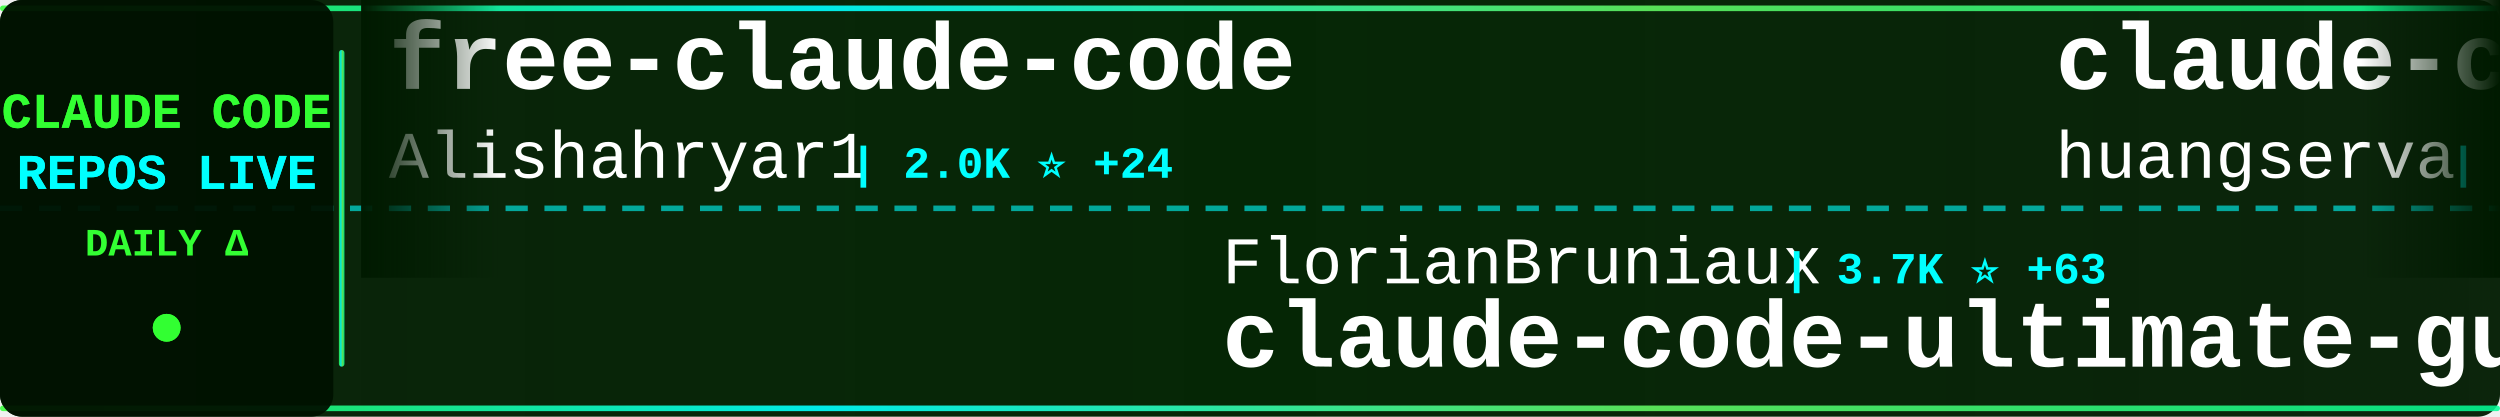
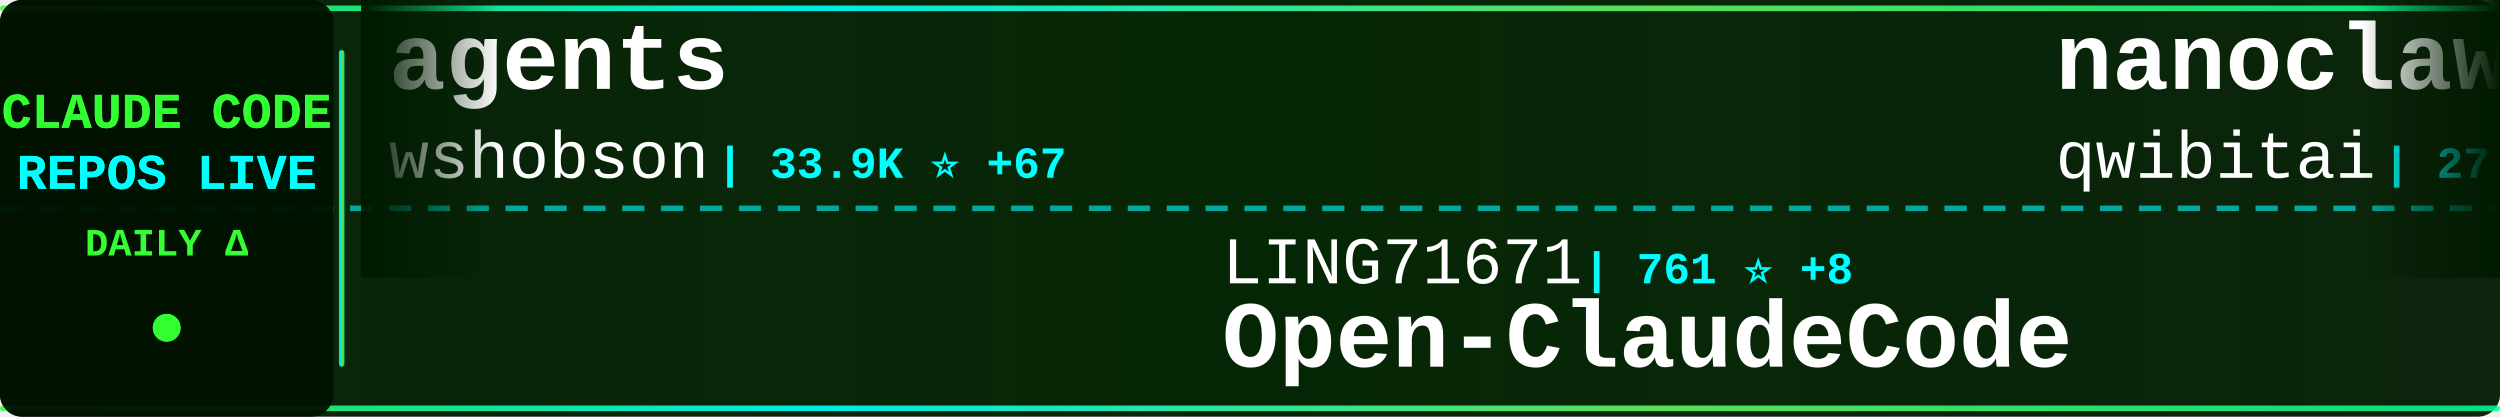
<svg xmlns="http://www.w3.org/2000/svg" width="900" height="150">
  <defs>
    <linearGradient id="tickerBg" x1="0%" y1="0%" x2="100%" y2="0%">
      <stop offset="0%" style="stop-color:#001a00;stop-opacity:0.95" />
      <stop offset="50%" style="stop-color:#002200;stop-opacity:0.98" />
      <stop offset="100%" style="stop-color:#001a00;stop-opacity:0.95" />
    </linearGradient>
    <linearGradient id="borderGrad" x1="0%" y1="0%" x2="100%" y2="0%">
      <stop offset="0%" style="stop-color:#33ff33;stop-opacity:0.85">
        <animate attributeName="stop-opacity" values="0.85;1;0.85" dur="2s" repeatCount="indefinite" />
      </stop>
      <stop offset="33%" style="stop-color:#00ffff;stop-opacity:0.9">
        <animate attributeName="stop-opacity" values="0.9;1;0.9" dur="2.2s" repeatCount="indefinite" />
      </stop>
      <stop offset="66%" style="stop-color:#66ff66;stop-opacity:0.85">
        <animate attributeName="stop-opacity" values="0.85;1;0.85" dur="1.8s" repeatCount="indefinite" />
      </stop>
      <stop offset="100%" style="stop-color:#00ff99;stop-opacity:0.85">
        <animate attributeName="stop-opacity" values="0.85;1;0.85" dur="2s" repeatCount="indefinite" />
      </stop>
    </linearGradient>
    <filter id="textGlow">
      <feGaussianBlur stdDeviation="0.1" result="coloredBlur" />
      <feMerge>
        <feMergeNode in="coloredBlur" />
        <feMergeNode in="SourceGraphic" />
      </feMerge>
    </filter>
    <filter id="metricGlow">
      <feGaussianBlur stdDeviation="0.2" result="coloredBlur" />
      <feMerge>
        <feMergeNode in="coloredBlur" />
        <feMergeNode in="SourceGraphic" />
      </feMerge>
    </filter>
    <linearGradient id="leftFade" x1="0%" y1="0%" x2="100%" y2="0%">
      <stop offset="0%" style="stop-color:#001a00;stop-opacity:1" />
      <stop offset="100%" style="stop-color:#001a00;stop-opacity:0" />
    </linearGradient>
    <linearGradient id="rightFade" x1="0%" y1="0%" x2="100%" y2="0%">
      <stop offset="0%" style="stop-color:#001a00;stop-opacity:0" />
      <stop offset="100%" style="stop-color:#001a00;stop-opacity:1" />
    </linearGradient>
  </defs>
  <rect width="900" height="150" fill="url(#tickerBg)" rx="8" />
  <rect x="0" y="2" width="900" height="2" fill="url(#borderGrad)" rx="1" />
  <rect x="0" y="146" width="900" height="2" fill="url(#borderGrad)" rx="1" />
  <line x1="0" y1="75" x2="900" y2="75" stroke="#00ffff" stroke-width="2" stroke-dasharray="8 6" opacity="0.6" />
  <rect x="0" y="0" width="120" height="150" fill="#001100" opacity="0.95" rx="8" />
  <text x="60" y="46" font-family="'Courier New', monospace" font-size="18" font-weight="bold" fill="#33ff33" text-anchor="middle" filter="url(#textGlow)">
    CLAUDE CODE
  </text>
  <text x="60" y="68" font-family="'Courier New', monospace" font-size="18" font-weight="bold" fill="#00ffff" text-anchor="middle" filter="url(#textGlow)">
    REPOS LIVE
  </text>
  <text x="60" y="92" font-family="'Courier New', monospace" font-size="14" font-weight="bold" fill="#33ff33" text-anchor="middle">
    DAILY Δ
  </text>
  <circle cx="60" cy="118" r="5" fill="#33ff33" filter="url(#metricGlow)">
    <animate attributeName="r" values="4;6;4" dur="1.5s" repeatCount="indefinite" />
    <animate attributeName="opacity" values="0.6;1;0.6" dur="1.5s" repeatCount="indefinite" />
  </circle>
  <rect x="122" y="18" width="2" height="114" fill="url(#borderGrad)" rx="1" />
  <clipPath id="tickerClip">
    <rect x="130" y="0" width="770" height="150" />
  </clipPath>
  <g clip-path="url(#tickerClip)">
    <g id="tickerItems">
      <animateTransform attributeName="transform" attributeType="XML" type="translate" from="0 0" to="-3000 0" dur="54s" repeatCount="indefinite" />
      <g transform="translate(0, 0)">
-         <text x="140" y="32" font-family="'Courier New', monospace" font-size="34" font-weight="bold" fill="#ffffff">free-claude-code</text>
-         <text x="140" y="64" font-family="'Courier New', monospace" font-size="24" font-weight="normal" fill="#ffffff" opacity="1.0">Alishahryar1</text>
-         <text x="306" y="64" font-family="'Courier New', monospace" font-size="16" font-weight="bold" fill="#00ffff"> | 2.0K ⭐ +24</text>
+         <text x="140" y="32" font-family="'Courier New', monospace" font-size="34" font-weight="bold" fill="#ffffff">agents</text>
+         <text x="140" y="64" font-family="'Courier New', monospace" font-size="24" font-weight="normal" fill="#ffffff" opacity="1.0">wshobson</text>
+         <text x="258" y="64" font-family="'Courier New', monospace" font-size="16" font-weight="bold" fill="#00ffff"> | 33.9K ⭐ +67</text>
      </g>
      <g transform="translate(300, 0)">
-         <text x="140" y="102" font-family="'Courier New', monospace" font-size="24" font-weight="normal" fill="#ffffff" opacity="1.0">FlorianBruniaux</text>
-         <text x="342" y="102" font-family="'Courier New', monospace" font-size="16" font-weight="bold" fill="#00ffff"> | 3.7K ⭐ +63</text>
-         <text x="140" y="132" font-family="'Courier New', monospace" font-size="34" font-weight="bold" fill="#ffffff">claude-code-ultimate-gui...</text>
+         <text x="140" y="102" font-family="'Courier New', monospace" font-size="24" font-weight="normal" fill="#ffffff" opacity="1.0">LING71671</text>
+         <text x="270" y="102" font-family="'Courier New', monospace" font-size="16" font-weight="bold" fill="#00ffff"> | 761 ⭐ +8</text>
+         <text x="140" y="132" font-family="'Courier New', monospace" font-size="34" font-weight="bold" fill="#ffffff">Open-ClaudeCode</text>
      </g>
      <g transform="translate(600, 0)">
-         <text x="140" y="32" font-family="'Courier New', monospace" font-size="34" font-weight="bold" fill="#ffffff">claude-code-cli</text>
-         <text x="140" y="64" font-family="'Courier New', monospace" font-size="24" font-weight="normal" fill="#ffffff" opacity="1.0">huangserva</text>
-         <text x="282" y="64" font-family="'Courier New', monospace" font-size="16" font-weight="bold" fill="#00ffff"> | 554 ⭐</text>
+         <text x="140" y="32" font-family="'Courier New', monospace" font-size="34" font-weight="bold" fill="#ffffff">nanoclaw</text>
+         <text x="140" y="64" font-family="'Courier New', monospace" font-size="24" font-weight="normal" fill="#ffffff" opacity="1.0">qwibitai</text>
+         <text x="258" y="64" font-family="'Courier New', monospace" font-size="16" font-weight="bold" fill="#00ffff"> | 27.5K ⭐ +43</text>
      </g>
      <g transform="translate(900, 0)">
-         <text x="140" y="102" font-family="'Courier New', monospace" font-size="24" font-weight="normal" fill="#ffffff" opacity="1.0">NanmiCoder</text>
-         <text x="282" y="102" font-family="'Courier New', monospace" font-size="16" font-weight="bold" fill="#00ffff"> | 7.1K ⭐ +771</text>
-         <text x="140" y="132" font-family="'Courier New', monospace" font-size="34" font-weight="bold" fill="#ffffff">cc-haha</text>
+         <text x="140" y="102" font-family="'Courier New', monospace" font-size="24" font-weight="normal" fill="#ffffff" opacity="1.0">router-for-me</text>
+         <text x="318" y="102" font-family="'Courier New', monospace" font-size="16" font-weight="bold" fill="#00ffff"> | 27.4K ⭐ +227</text>
+         <text x="140" y="132" font-family="'Courier New', monospace" font-size="34" font-weight="bold" fill="#ffffff">CLIProxyAPI</text>
      </g>
      <g transform="translate(1200, 0)">
-         <text x="140" y="32" font-family="'Courier New', monospace" font-size="34" font-weight="bold" fill="#ffffff">CLIProxyAPI</text>
-         <text x="140" y="64" font-family="'Courier New', monospace" font-size="24" font-weight="normal" fill="#ffffff" opacity="1.0">router-for-me</text>
-         <text x="318" y="64" font-family="'Courier New', monospace" font-size="16" font-weight="bold" fill="#00ffff"> | 27.3K ⭐ +217</text>
+         <text x="140" y="32" font-family="'Courier New', monospace" font-size="34" font-weight="bold" fill="#ffffff">claude-code-pm-course</text>
+         <text x="140" y="64" font-family="'Courier New', monospace" font-size="24" font-weight="normal" fill="#ffffff" opacity="1.0">carlvellotti</text>
+         <text x="306" y="64" font-family="'Courier New', monospace" font-size="16" font-weight="bold" fill="#00ffff"> | 1.9K ⭐ +4</text>
      </g>
      <g transform="translate(1500, 0)">
-         <text x="140" y="102" font-family="'Courier New', monospace" font-size="24" font-weight="normal" fill="#ffffff" opacity="1.0">qwibitai</text>
-         <text x="258" y="102" font-family="'Courier New', monospace" font-size="16" font-weight="bold" fill="#00ffff"> | 27.5K ⭐ +47</text>
-         <text x="140" y="132" font-family="'Courier New', monospace" font-size="34" font-weight="bold" fill="#ffffff">nanoclaw</text>
+         <text x="140" y="102" font-family="'Courier New', monospace" font-size="24" font-weight="normal" fill="#ffffff" opacity="1.0">feiskyer</text>
+         <text x="258" y="102" font-family="'Courier New', monospace" font-size="16" font-weight="bold" fill="#00ffff"> | 1.4K ⭐ +2</text>
+         <text x="140" y="132" font-family="'Courier New', monospace" font-size="34" font-weight="bold" fill="#ffffff">claude-code-settings</text>
      </g>
      <g transform="translate(1800, 0)">
-         <text x="140" y="32" font-family="'Courier New', monospace" font-size="34" font-weight="bold" fill="#ffffff">claude_code_src</text>
-         <text x="140" y="64" font-family="'Courier New', monospace" font-size="24" font-weight="normal" fill="#ffffff" opacity="1.0">ponponon</text>
-         <text x="258" y="64" font-family="'Courier New', monospace" font-size="16" font-weight="bold" fill="#00ffff"> | 2.2K ⭐ +7</text>
+         <text x="140" y="32" font-family="'Courier New', monospace" font-size="34" font-weight="bold" fill="#ffffff">Claude-Code-Game-Studios</text>
+         <text x="140" y="64" font-family="'Courier New', monospace" font-size="24" font-weight="normal" fill="#ffffff" opacity="1.0">Donchitos</text>
+         <text x="270" y="64" font-family="'Courier New', monospace" font-size="16" font-weight="bold" fill="#00ffff"> | 13.9K ⭐ +1.1K</text>
      </g>
      <g transform="translate(2100, 0)">
-         <text x="140" y="102" font-family="'Courier New', monospace" font-size="24" font-weight="normal" fill="#ffffff" opacity="1.0">hangsman</text>
-         <text x="258" y="102" font-family="'Courier New', monospace" font-size="16" font-weight="bold" fill="#00ffff"> | 754 ⭐ +1</text>
-         <text x="140" y="132" font-family="'Courier New', monospace" font-size="34" font-weight="bold" fill="#ffffff">claude-code-source</text>
+         <text x="140" y="102" font-family="'Courier New', monospace" font-size="24" font-weight="normal" fill="#ffffff" opacity="1.0">RichardAtCT</text>
+         <text x="294" y="102" font-family="'Courier New', monospace" font-size="16" font-weight="bold" fill="#00ffff"> | 2.5K ⭐ +8</text>
+         <text x="140" y="132" font-family="'Courier New', monospace" font-size="34" font-weight="bold" fill="#ffffff">claude-code-telegram</text>
      </g>
      <g transform="translate(2400, 0)">
-         <text x="140" y="32" font-family="'Courier New', monospace" font-size="34" font-weight="bold" fill="#ffffff">learn-claude-code</text>
-         <text x="140" y="64" font-family="'Courier New', monospace" font-size="24" font-weight="normal" fill="#ffffff" opacity="1.0">shareAI-lab</text>
-         <text x="294" y="64" font-family="'Courier New', monospace" font-size="16" font-weight="bold" fill="#00ffff"> | 54.9K ⭐ +238</text>
+         <text x="140" y="32" font-family="'Courier New', monospace" font-size="34" font-weight="bold" fill="#ffffff">my-claude-code-setup</text>
+         <text x="140" y="64" font-family="'Courier New', monospace" font-size="24" font-weight="normal" fill="#ffffff" opacity="1.0">centminmod</text>
+         <text x="282" y="64" font-family="'Courier New', monospace" font-size="16" font-weight="bold" fill="#00ffff"> | 2.2K ⭐ +1</text>
      </g>
      <g transform="translate(2700, 0)">
-         <text x="140" y="102" font-family="'Courier New', monospace" font-size="24" font-weight="normal" fill="#ffffff" opacity="1.0">chauncygu</text>
-         <text x="270" y="102" font-family="'Courier New', monospace" font-size="16" font-weight="bold" fill="#00ffff"> | 2.2K ⭐ +12</text>
-         <text x="140" y="132" font-family="'Courier New', monospace" font-size="34" font-weight="bold" fill="#ffffff">collection-claude-code-s...</text>
+         <text x="140" y="102" font-family="'Courier New', monospace" font-size="24" font-weight="normal" fill="#ffffff" opacity="1.0">ghuntley</text>
+         <text x="258" y="102" font-family="'Courier New', monospace" font-size="16" font-weight="bold" fill="#00ffff"> | 973 ⭐ +1</text>
+         <text x="140" y="132" font-family="'Courier New', monospace" font-size="34" font-weight="bold" fill="#ffffff">claude-code-source-code-...</text>
      </g>
      <g transform="translate(3000, 0)">
-         <text x="140" y="32" font-family="'Courier New', monospace" font-size="34" font-weight="bold" fill="#ffffff">free-claude-code</text>
-         <text x="140" y="64" font-family="'Courier New', monospace" font-size="24" font-weight="normal" fill="#ffffff" opacity="1.0">Alishahryar1</text>
-         <text x="306" y="64" font-family="'Courier New', monospace" font-size="16" font-weight="bold" fill="#00ffff"> | 2.0K ⭐ +24</text>
+         <text x="140" y="32" font-family="'Courier New', monospace" font-size="34" font-weight="bold" fill="#ffffff">agents</text>
+         <text x="140" y="64" font-family="'Courier New', monospace" font-size="24" font-weight="normal" fill="#ffffff" opacity="1.0">wshobson</text>
+         <text x="258" y="64" font-family="'Courier New', monospace" font-size="16" font-weight="bold" fill="#00ffff"> | 33.9K ⭐ +67</text>
      </g>
      <g transform="translate(3300, 0)">
-         <text x="140" y="102" font-family="'Courier New', monospace" font-size="24" font-weight="normal" fill="#ffffff" opacity="1.0">FlorianBruniaux</text>
-         <text x="342" y="102" font-family="'Courier New', monospace" font-size="16" font-weight="bold" fill="#00ffff"> | 3.7K ⭐ +63</text>
-         <text x="140" y="132" font-family="'Courier New', monospace" font-size="34" font-weight="bold" fill="#ffffff">claude-code-ultimate-gui...</text>
+         <text x="140" y="102" font-family="'Courier New', monospace" font-size="24" font-weight="normal" fill="#ffffff" opacity="1.0">LING71671</text>
+         <text x="270" y="102" font-family="'Courier New', monospace" font-size="16" font-weight="bold" fill="#00ffff"> | 761 ⭐ +8</text>
+         <text x="140" y="132" font-family="'Courier New', monospace" font-size="34" font-weight="bold" fill="#ffffff">Open-ClaudeCode</text>
      </g>
      <g transform="translate(3600, 0)">
-         <text x="140" y="32" font-family="'Courier New', monospace" font-size="34" font-weight="bold" fill="#ffffff">claude-code-cli</text>
-         <text x="140" y="64" font-family="'Courier New', monospace" font-size="24" font-weight="normal" fill="#ffffff" opacity="1.0">huangserva</text>
-         <text x="282" y="64" font-family="'Courier New', monospace" font-size="16" font-weight="bold" fill="#00ffff"> | 554 ⭐</text>
+         <text x="140" y="32" font-family="'Courier New', monospace" font-size="34" font-weight="bold" fill="#ffffff">nanoclaw</text>
+         <text x="140" y="64" font-family="'Courier New', monospace" font-size="24" font-weight="normal" fill="#ffffff" opacity="1.0">qwibitai</text>
+         <text x="258" y="64" font-family="'Courier New', monospace" font-size="16" font-weight="bold" fill="#00ffff"> | 27.5K ⭐ +43</text>
      </g>
      <g transform="translate(3900, 0)">
-         <text x="140" y="102" font-family="'Courier New', monospace" font-size="24" font-weight="normal" fill="#ffffff" opacity="1.0">NanmiCoder</text>
-         <text x="282" y="102" font-family="'Courier New', monospace" font-size="16" font-weight="bold" fill="#00ffff"> | 7.1K ⭐ +771</text>
-         <text x="140" y="132" font-family="'Courier New', monospace" font-size="34" font-weight="bold" fill="#ffffff">cc-haha</text>
+         <text x="140" y="102" font-family="'Courier New', monospace" font-size="24" font-weight="normal" fill="#ffffff" opacity="1.0">router-for-me</text>
+         <text x="318" y="102" font-family="'Courier New', monospace" font-size="16" font-weight="bold" fill="#00ffff"> | 27.4K ⭐ +227</text>
+         <text x="140" y="132" font-family="'Courier New', monospace" font-size="34" font-weight="bold" fill="#ffffff">CLIProxyAPI</text>
      </g>
    </g>
  </g>
  <rect x="130" y="0" width="50" height="100" fill="url(#leftFade)" />
  <rect x="850" y="0" width="50" height="100" fill="url(#rightFade)" />
</svg>
